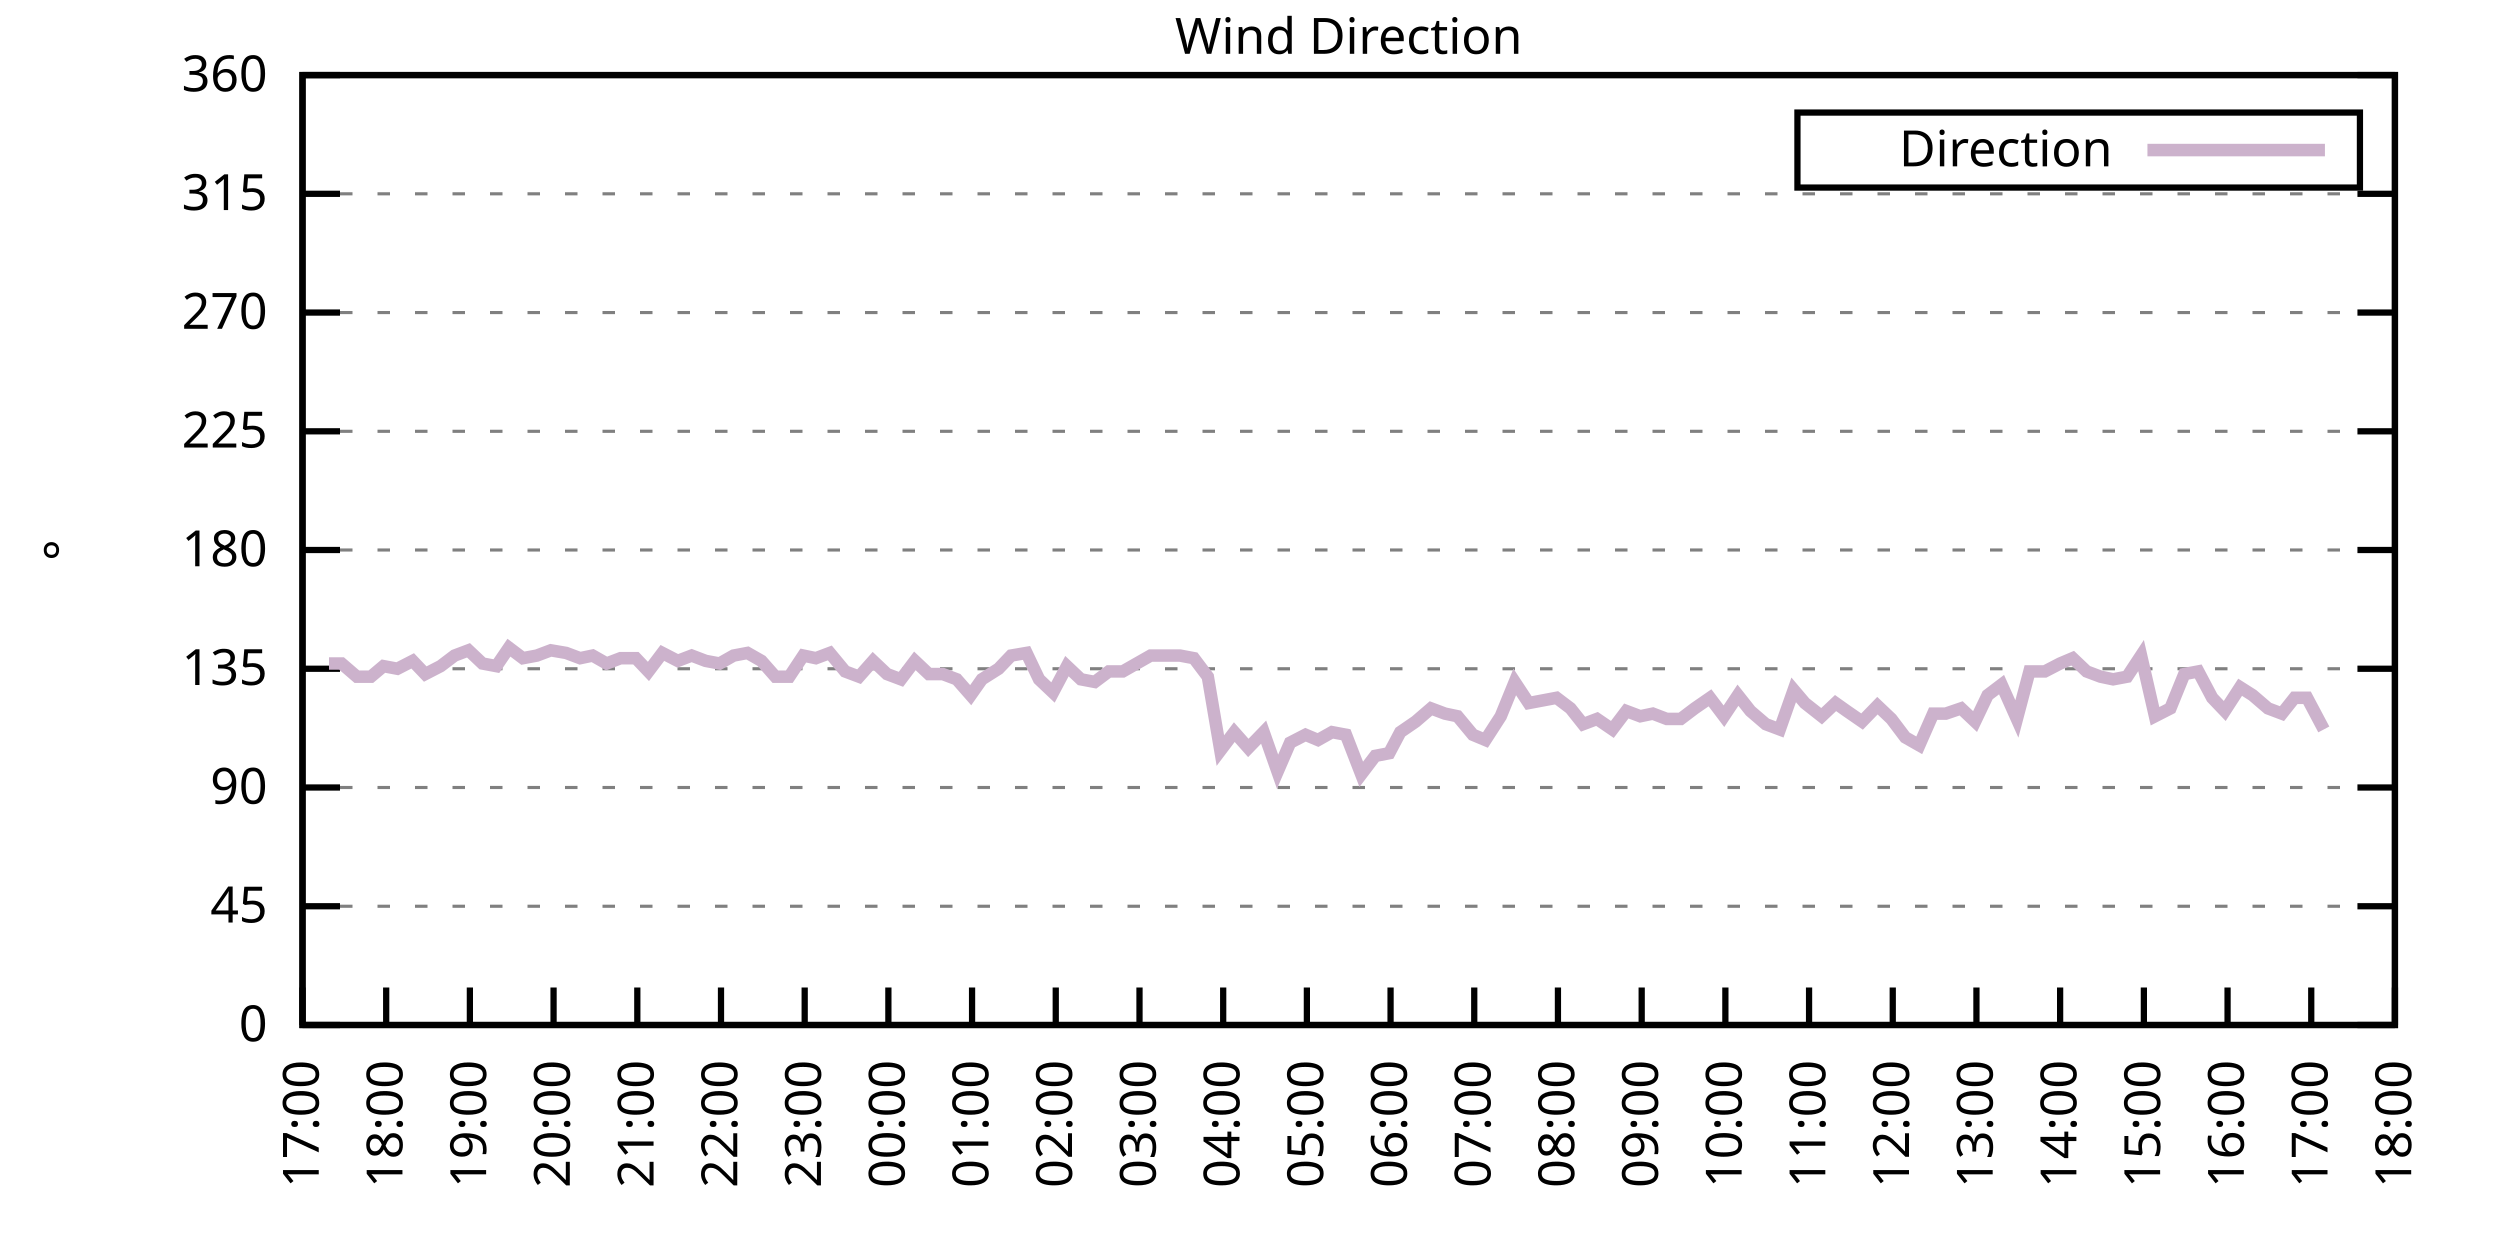
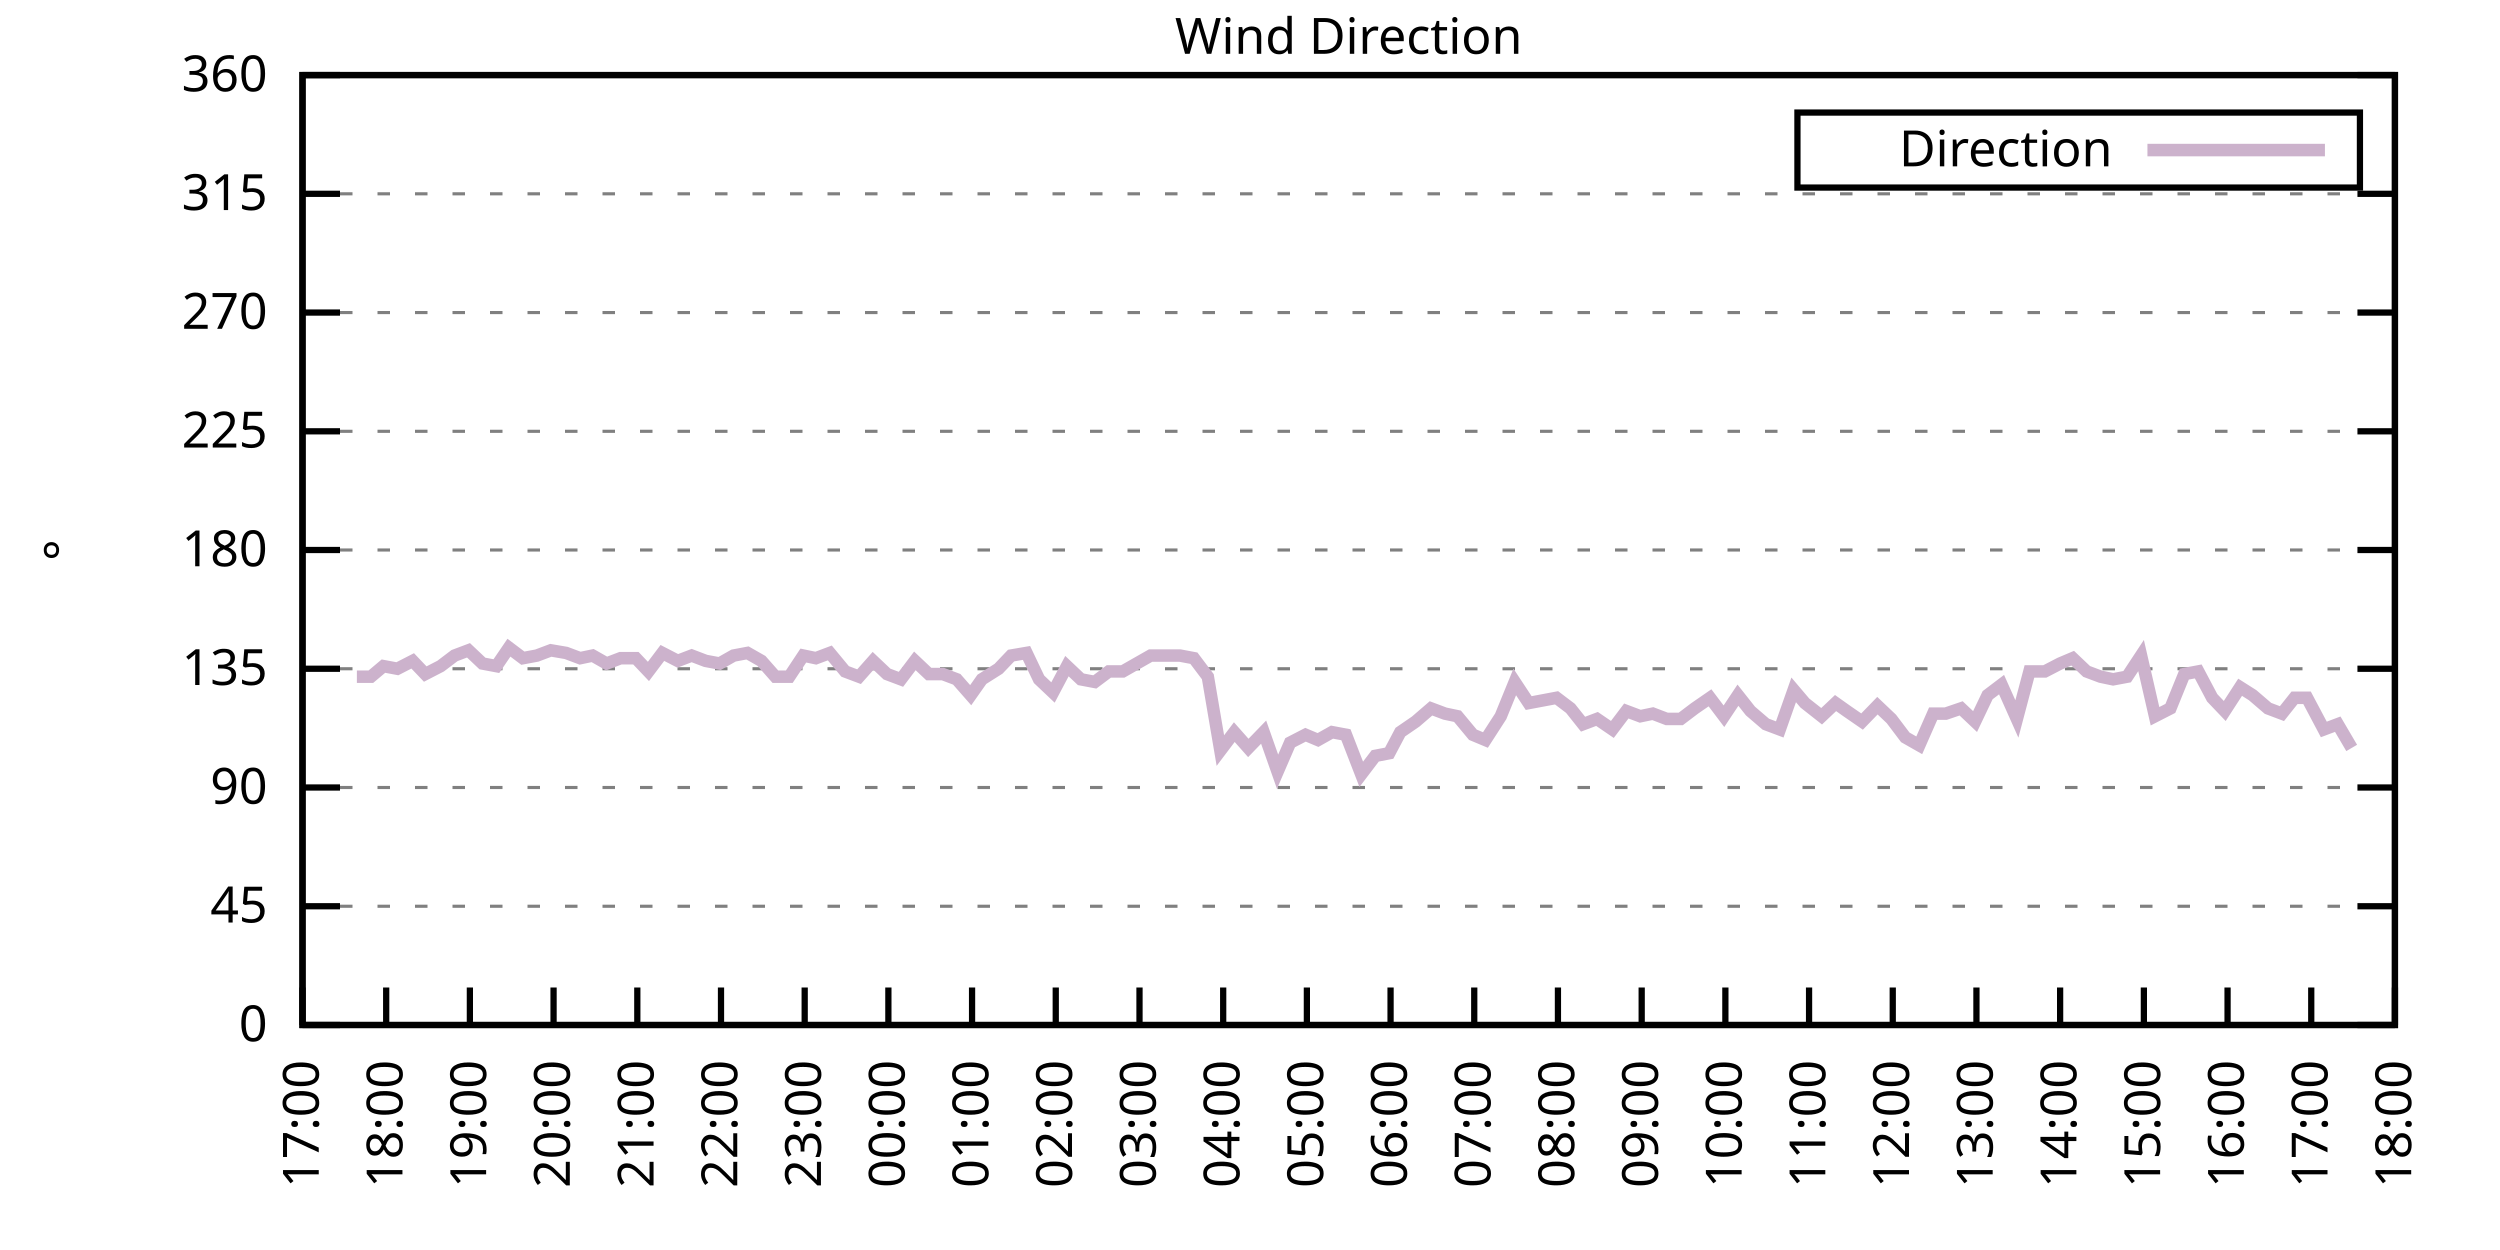
<svg xmlns="http://www.w3.org/2000/svg" xmlns:xlink="http://www.w3.org/1999/xlink" width="400" height="200" viewBox="0 0 400 200">
  <g id="gnuplot_canvas">
    <rect x="0" y="0" width="400" height="200" fill="none" />
    <defs>
      <circle id="gpDot" r="0.5" stroke-width="0.5" stroke="currentColor" />
      <path id="gpPt0" stroke-width="0.333" stroke="currentColor" d="M-1,0 h2 M0,-1 v2" />
      <path id="gpPt1" stroke-width="0.333" stroke="currentColor" d="M-1,-1 L1,1 M1,-1 L-1,1" />
      <path id="gpPt2" stroke-width="0.333" stroke="currentColor" d="M-1,0 L1,0 M0,-1 L0,1 M-1,-1 L1,1 M-1,1 L1,-1" />
      <rect id="gpPt3" stroke-width="0.333" stroke="currentColor" x="-1" y="-1" width="2" height="2" />
      <rect id="gpPt4" stroke-width="0.333" stroke="currentColor" fill="currentColor" x="-1" y="-1" width="2" height="2" />
      <circle id="gpPt5" stroke-width="0.333" stroke="currentColor" cx="0" cy="0" r="1" />
      <use xlink:href="#gpPt5" id="gpPt6" fill="currentColor" stroke="none" />
      <path id="gpPt7" stroke-width="0.333" stroke="currentColor" d="M0,-1.33 L-1.33,0.67 L1.33,0.67 z" />
      <use xlink:href="#gpPt7" id="gpPt8" fill="currentColor" stroke="none" />
      <use xlink:href="#gpPt7" id="gpPt9" stroke="currentColor" transform="rotate(180)" />
      <use xlink:href="#gpPt9" id="gpPt10" fill="currentColor" stroke="none" />
      <use xlink:href="#gpPt3" id="gpPt11" stroke="currentColor" transform="rotate(45)" />
      <use xlink:href="#gpPt11" id="gpPt12" fill="currentColor" stroke="none" />
      <path id="gpPt13" stroke-width="0.333" stroke="currentColor" d="M0,1.330 L1.265,0.411 L0.782,-1.067 L-0.782,-1.076 L-1.265,0.411 z" />
      <use xlink:href="#gpPt13" id="gpPt14" fill="currentColor" stroke="none" />
      <filter id="textbox" filterUnits="objectBoundingBox" x="0" y="0" height="1" width="1">
        <feFlood flood-color="white" flood-opacity="1" result="bgnd" />
        <feComposite in="SourceGraphic" in2="bgnd" operator="atop" />
      </filter>
      <filter id="greybox" filterUnits="objectBoundingBox" x="0" y="0" height="1" width="1">
        <feFlood flood-color="lightgrey" flood-opacity="1" result="grey" />
        <feComposite in="SourceGraphic" in2="grey" operator="atop" />
      </filter>
    </defs>
    <g fill="none" color="white" stroke="currentColor" stroke-width="1.00" stroke-linecap="butt" stroke-linejoin="miter">
</g>
    <g fill="none" color="black" stroke="currentColor" stroke-width="1.00" stroke-linecap="butt" stroke-linejoin="miter">
      <g stroke="none" shape-rendering="crispEdges">
        <polygon fill="rgb(255, 255, 255)" points="48.40,164.00 383.18,164.00 383.18,12.02 48.40,12.02 " />
      </g>
    </g>
    <g fill="none" color="black" stroke="currentColor" stroke-width="1.00" stroke-linecap="butt" stroke-linejoin="miter">
</g>
    <g fill="none" color="black" stroke="black" stroke-width="0.50" stroke-linecap="butt" stroke-linejoin="miter">
</g>
    <g fill="none" color="gray" stroke="currentColor" stroke-width="0.50" stroke-linecap="butt" stroke-linejoin="miter">
      <path stroke="gray" stroke-dasharray="2,4" class="gridline" d="M48.40,164.00 L383.19,164.00  " />
    </g>
    <g fill="none" color="gray" stroke="gray" stroke-width="1.00" stroke-linecap="butt" stroke-linejoin="miter">
</g>
    <g fill="none" color="black" stroke="currentColor" stroke-width="1.00" stroke-linecap="butt" stroke-linejoin="miter">
      <path stroke="black" d="M48.40,164.00 L54.40,164.00 M383.19,164.00 L377.19,164.00  " />
      <g transform="translate(42.80,166.60)" stroke="none" fill="black" font-family="Sans" font-size="8.00" text-anchor="end">
        <text>
          <tspan font-family="Sans"> 0</tspan>
        </text>
      </g>
    </g>
    <g fill="none" color="black" stroke="currentColor" stroke-width="1.00" stroke-linecap="butt" stroke-linejoin="miter">
</g>
    <g fill="none" color="black" stroke="black" stroke-width="0.50" stroke-linecap="butt" stroke-linejoin="miter">
</g>
    <g fill="none" color="gray" stroke="currentColor" stroke-width="0.50" stroke-linecap="butt" stroke-linejoin="miter">
      <path stroke="gray" stroke-dasharray="2,4" class="gridline" d="M48.40,145.00 L383.19,145.00  " />
    </g>
    <g fill="none" color="gray" stroke="gray" stroke-width="1.00" stroke-linecap="butt" stroke-linejoin="miter">
</g>
    <g fill="none" color="black" stroke="currentColor" stroke-width="1.00" stroke-linecap="butt" stroke-linejoin="miter">
      <path stroke="black" d="M48.40,145.00 L54.40,145.00 M383.19,145.00 L377.19,145.00  " />
      <g transform="translate(42.80,147.60)" stroke="none" fill="black" font-family="Sans" font-size="8.00" text-anchor="end">
        <text>
          <tspan font-family="Sans"> 45</tspan>
        </text>
      </g>
    </g>
    <g fill="none" color="black" stroke="currentColor" stroke-width="1.00" stroke-linecap="butt" stroke-linejoin="miter">
</g>
    <g fill="none" color="black" stroke="black" stroke-width="0.50" stroke-linecap="butt" stroke-linejoin="miter">
</g>
    <g fill="none" color="gray" stroke="currentColor" stroke-width="0.50" stroke-linecap="butt" stroke-linejoin="miter">
      <path stroke="gray" stroke-dasharray="2,4" class="gridline" d="M48.40,126.00 L383.19,126.00  " />
    </g>
    <g fill="none" color="gray" stroke="gray" stroke-width="1.00" stroke-linecap="butt" stroke-linejoin="miter">
</g>
    <g fill="none" color="black" stroke="currentColor" stroke-width="1.00" stroke-linecap="butt" stroke-linejoin="miter">
      <path stroke="black" d="M48.40,126.00 L54.40,126.00 M383.19,126.00 L377.19,126.00  " />
      <g transform="translate(42.80,128.60)" stroke="none" fill="black" font-family="Sans" font-size="8.00" text-anchor="end">
        <text>
          <tspan font-family="Sans"> 90</tspan>
        </text>
      </g>
    </g>
    <g fill="none" color="black" stroke="currentColor" stroke-width="1.00" stroke-linecap="butt" stroke-linejoin="miter">
</g>
    <g fill="none" color="black" stroke="black" stroke-width="0.50" stroke-linecap="butt" stroke-linejoin="miter">
</g>
    <g fill="none" color="gray" stroke="currentColor" stroke-width="0.50" stroke-linecap="butt" stroke-linejoin="miter">
      <path stroke="gray" stroke-dasharray="2,4" class="gridline" d="M48.40,107.00 L383.19,107.00  " />
    </g>
    <g fill="none" color="gray" stroke="gray" stroke-width="1.00" stroke-linecap="butt" stroke-linejoin="miter">
</g>
    <g fill="none" color="black" stroke="currentColor" stroke-width="1.00" stroke-linecap="butt" stroke-linejoin="miter">
      <path stroke="black" d="M48.40,107.00 L54.40,107.00 M383.19,107.00 L377.19,107.00  " />
      <g transform="translate(42.80,109.60)" stroke="none" fill="black" font-family="Sans" font-size="8.00" text-anchor="end">
        <text>
          <tspan font-family="Sans"> 135</tspan>
        </text>
      </g>
    </g>
    <g fill="none" color="black" stroke="currentColor" stroke-width="1.00" stroke-linecap="butt" stroke-linejoin="miter">
</g>
    <g fill="none" color="black" stroke="black" stroke-width="0.50" stroke-linecap="butt" stroke-linejoin="miter">
</g>
    <g fill="none" color="gray" stroke="currentColor" stroke-width="0.50" stroke-linecap="butt" stroke-linejoin="miter">
      <path stroke="gray" stroke-dasharray="2,4" class="gridline" d="M48.40,88.00 L383.19,88.00  " />
    </g>
    <g fill="none" color="gray" stroke="gray" stroke-width="1.00" stroke-linecap="butt" stroke-linejoin="miter">
</g>
    <g fill="none" color="black" stroke="currentColor" stroke-width="1.00" stroke-linecap="butt" stroke-linejoin="miter">
      <path stroke="black" d="M48.40,88.00 L54.40,88.00 M383.19,88.00 L377.19,88.00  " />
      <g transform="translate(42.80,90.60)" stroke="none" fill="black" font-family="Sans" font-size="8.00" text-anchor="end">
        <text>
          <tspan font-family="Sans"> 180</tspan>
        </text>
      </g>
    </g>
    <g fill="none" color="black" stroke="currentColor" stroke-width="1.00" stroke-linecap="butt" stroke-linejoin="miter">
</g>
    <g fill="none" color="black" stroke="black" stroke-width="0.50" stroke-linecap="butt" stroke-linejoin="miter">
</g>
    <g fill="none" color="gray" stroke="currentColor" stroke-width="0.50" stroke-linecap="butt" stroke-linejoin="miter">
      <path stroke="gray" stroke-dasharray="2,4" class="gridline" d="M48.40,69.01 L383.19,69.01  " />
    </g>
    <g fill="none" color="gray" stroke="gray" stroke-width="1.00" stroke-linecap="butt" stroke-linejoin="miter">
</g>
    <g fill="none" color="black" stroke="currentColor" stroke-width="1.00" stroke-linecap="butt" stroke-linejoin="miter">
      <path stroke="black" d="M48.40,69.01 L54.40,69.01 M383.19,69.01 L377.19,69.01  " />
      <g transform="translate(42.80,71.61)" stroke="none" fill="black" font-family="Sans" font-size="8.00" text-anchor="end">
        <text>
          <tspan font-family="Sans"> 225</tspan>
        </text>
      </g>
    </g>
    <g fill="none" color="black" stroke="currentColor" stroke-width="1.00" stroke-linecap="butt" stroke-linejoin="miter">
</g>
    <g fill="none" color="black" stroke="black" stroke-width="0.50" stroke-linecap="butt" stroke-linejoin="miter">
</g>
    <g fill="none" color="gray" stroke="currentColor" stroke-width="0.50" stroke-linecap="butt" stroke-linejoin="miter">
      <path stroke="gray" stroke-dasharray="2,4" class="gridline" d="M48.40,50.01 L383.19,50.01  " />
    </g>
    <g fill="none" color="gray" stroke="gray" stroke-width="1.00" stroke-linecap="butt" stroke-linejoin="miter">
</g>
    <g fill="none" color="black" stroke="currentColor" stroke-width="1.00" stroke-linecap="butt" stroke-linejoin="miter">
      <path stroke="black" d="M48.40,50.01 L54.40,50.01 M383.19,50.01 L377.19,50.01  " />
      <g transform="translate(42.80,52.61)" stroke="none" fill="black" font-family="Sans" font-size="8.00" text-anchor="end">
        <text>
          <tspan font-family="Sans"> 270</tspan>
        </text>
      </g>
    </g>
    <g fill="none" color="black" stroke="currentColor" stroke-width="1.00" stroke-linecap="butt" stroke-linejoin="miter">
</g>
    <g fill="none" color="black" stroke="black" stroke-width="0.50" stroke-linecap="butt" stroke-linejoin="miter">
</g>
    <g fill="none" color="gray" stroke="currentColor" stroke-width="0.50" stroke-linecap="butt" stroke-linejoin="miter">
      <path stroke="gray" stroke-dasharray="2,4" class="gridline" d="M48.40,31.01 L383.19,31.01  " />
    </g>
    <g fill="none" color="gray" stroke="gray" stroke-width="1.00" stroke-linecap="butt" stroke-linejoin="miter">
</g>
    <g fill="none" color="black" stroke="currentColor" stroke-width="1.00" stroke-linecap="butt" stroke-linejoin="miter">
      <path stroke="black" d="M48.40,31.01 L54.40,31.01 M383.19,31.01 L377.19,31.01  " />
      <g transform="translate(42.80,33.61)" stroke="none" fill="black" font-family="Sans" font-size="8.00" text-anchor="end">
        <text>
          <tspan font-family="Sans"> 315</tspan>
        </text>
      </g>
    </g>
    <g fill="none" color="black" stroke="currentColor" stroke-width="1.00" stroke-linecap="butt" stroke-linejoin="miter">
</g>
    <g fill="none" color="black" stroke="black" stroke-width="0.50" stroke-linecap="butt" stroke-linejoin="miter">
</g>
    <g fill="none" color="gray" stroke="currentColor" stroke-width="0.50" stroke-linecap="butt" stroke-linejoin="miter">
      <path stroke="gray" stroke-dasharray="2,4" class="gridline" d="M48.40,12.01 L383.19,12.01  " />
    </g>
    <g fill="none" color="gray" stroke="gray" stroke-width="1.00" stroke-linecap="butt" stroke-linejoin="miter">
</g>
    <g fill="none" color="black" stroke="currentColor" stroke-width="1.00" stroke-linecap="butt" stroke-linejoin="miter">
      <path stroke="black" d="M48.40,12.01 L54.40,12.01 M383.19,12.01 L377.19,12.01  " />
      <g transform="translate(42.80,14.61)" stroke="none" fill="black" font-family="Sans" font-size="8.00" text-anchor="end">
        <text>
          <tspan font-family="Sans"> 360</tspan>
        </text>
      </g>
    </g>
    <g fill="none" color="black" stroke="currentColor" stroke-width="1.00" stroke-linecap="butt" stroke-linejoin="miter">
      <path stroke="black" d="M48.40,164.00 L48.40,158.00  " />
      <g transform="translate(51.00,169.60) rotate(270.00)" stroke="none" fill="black" font-family="Sans" font-size="8.00" text-anchor="end">
        <text>
          <tspan font-family="Sans">17:00</tspan>
        </text>
      </g>
    </g>
    <g fill="none" color="black" stroke="currentColor" stroke-width="1.00" stroke-linecap="butt" stroke-linejoin="miter">
      <path stroke="black" d="M61.79,164.00 L61.79,158.00  " />
      <g transform="translate(64.39,169.60) rotate(270.00)" stroke="none" fill="black" font-family="Sans" font-size="8.00" text-anchor="end">
        <text>
          <tspan font-family="Sans">18:00</tspan>
        </text>
      </g>
    </g>
    <g fill="none" color="black" stroke="currentColor" stroke-width="1.00" stroke-linecap="butt" stroke-linejoin="miter">
      <path stroke="black" d="M75.18,164.00 L75.18,158.00  " />
      <g transform="translate(77.78,169.60) rotate(270.00)" stroke="none" fill="black" font-family="Sans" font-size="8.00" text-anchor="end">
        <text>
          <tspan font-family="Sans">19:00</tspan>
        </text>
      </g>
    </g>
    <g fill="none" color="black" stroke="currentColor" stroke-width="1.00" stroke-linecap="butt" stroke-linejoin="miter">
      <path stroke="black" d="M88.57,164.00 L88.57,158.00  " />
      <g transform="translate(91.17,169.60) rotate(270.00)" stroke="none" fill="black" font-family="Sans" font-size="8.00" text-anchor="end">
        <text>
          <tspan font-family="Sans">20:00</tspan>
        </text>
      </g>
    </g>
    <g fill="none" color="black" stroke="currentColor" stroke-width="1.00" stroke-linecap="butt" stroke-linejoin="miter">
      <path stroke="black" d="M101.97,164.00 L101.97,158.00  " />
      <g transform="translate(104.57,169.60) rotate(270.00)" stroke="none" fill="black" font-family="Sans" font-size="8.00" text-anchor="end">
        <text>
          <tspan font-family="Sans">21:00</tspan>
        </text>
      </g>
    </g>
    <g fill="none" color="black" stroke="currentColor" stroke-width="1.00" stroke-linecap="butt" stroke-linejoin="miter">
      <path stroke="black" d="M115.36,164.00 L115.36,158.00  " />
      <g transform="translate(117.96,169.60) rotate(270.00)" stroke="none" fill="black" font-family="Sans" font-size="8.00" text-anchor="end">
        <text>
          <tspan font-family="Sans">22:00</tspan>
        </text>
      </g>
    </g>
    <g fill="none" color="black" stroke="currentColor" stroke-width="1.00" stroke-linecap="butt" stroke-linejoin="miter">
      <path stroke="black" d="M128.75,164.00 L128.75,158.00  " />
      <g transform="translate(131.35,169.60) rotate(270.00)" stroke="none" fill="black" font-family="Sans" font-size="8.00" text-anchor="end">
        <text>
          <tspan font-family="Sans">23:00</tspan>
        </text>
      </g>
    </g>
    <g fill="none" color="black" stroke="currentColor" stroke-width="1.00" stroke-linecap="butt" stroke-linejoin="miter">
      <path stroke="black" d="M142.14,164.00 L142.14,158.00  " />
      <g transform="translate(144.74,169.60) rotate(270.00)" stroke="none" fill="black" font-family="Sans" font-size="8.00" text-anchor="end">
        <text>
          <tspan font-family="Sans">00:00</tspan>
        </text>
      </g>
    </g>
    <g fill="none" color="black" stroke="currentColor" stroke-width="1.00" stroke-linecap="butt" stroke-linejoin="miter">
      <path stroke="black" d="M155.53,164.00 L155.53,158.00  " />
      <g transform="translate(158.13,169.60) rotate(270.00)" stroke="none" fill="black" font-family="Sans" font-size="8.00" text-anchor="end">
        <text>
          <tspan font-family="Sans">01:00</tspan>
        </text>
      </g>
    </g>
    <g fill="none" color="black" stroke="currentColor" stroke-width="1.00" stroke-linecap="butt" stroke-linejoin="miter">
      <path stroke="black" d="M168.92,164.00 L168.92,158.00  " />
      <g transform="translate(171.52,169.60) rotate(270.00)" stroke="none" fill="black" font-family="Sans" font-size="8.00" text-anchor="end">
        <text>
          <tspan font-family="Sans">02:00</tspan>
        </text>
      </g>
    </g>
    <g fill="none" color="black" stroke="currentColor" stroke-width="1.00" stroke-linecap="butt" stroke-linejoin="miter">
      <path stroke="black" d="M182.32,164.00 L182.32,158.00  " />
      <g transform="translate(184.92,169.60) rotate(270.00)" stroke="none" fill="black" font-family="Sans" font-size="8.00" text-anchor="end">
        <text>
          <tspan font-family="Sans">03:00</tspan>
        </text>
      </g>
    </g>
    <g fill="none" color="black" stroke="currentColor" stroke-width="1.00" stroke-linecap="butt" stroke-linejoin="miter">
      <path stroke="black" d="M195.71,164.00 L195.71,158.00  " />
      <g transform="translate(198.31,169.60) rotate(270.00)" stroke="none" fill="black" font-family="Sans" font-size="8.00" text-anchor="end">
        <text>
          <tspan font-family="Sans">04:00</tspan>
        </text>
      </g>
    </g>
    <g fill="none" color="black" stroke="currentColor" stroke-width="1.00" stroke-linecap="butt" stroke-linejoin="miter">
      <path stroke="black" d="M209.10,164.00 L209.10,158.00  " />
      <g transform="translate(211.70,169.60) rotate(270.00)" stroke="none" fill="black" font-family="Sans" font-size="8.00" text-anchor="end">
        <text>
          <tspan font-family="Sans">05:00</tspan>
        </text>
      </g>
    </g>
    <g fill="none" color="black" stroke="currentColor" stroke-width="1.00" stroke-linecap="butt" stroke-linejoin="miter">
      <path stroke="black" d="M222.49,164.00 L222.49,158.00  " />
      <g transform="translate(225.09,169.60) rotate(270.00)" stroke="none" fill="black" font-family="Sans" font-size="8.00" text-anchor="end">
        <text>
          <tspan font-family="Sans">06:00</tspan>
        </text>
      </g>
    </g>
    <g fill="none" color="black" stroke="currentColor" stroke-width="1.00" stroke-linecap="butt" stroke-linejoin="miter">
      <path stroke="black" d="M235.88,164.00 L235.88,158.00  " />
      <g transform="translate(238.48,169.60) rotate(270.00)" stroke="none" fill="black" font-family="Sans" font-size="8.00" text-anchor="end">
        <text>
          <tspan font-family="Sans">07:00</tspan>
        </text>
      </g>
    </g>
    <g fill="none" color="black" stroke="currentColor" stroke-width="1.00" stroke-linecap="butt" stroke-linejoin="miter">
      <path stroke="black" d="M249.27,164.00 L249.27,158.00  " />
      <g transform="translate(251.87,169.60) rotate(270.00)" stroke="none" fill="black" font-family="Sans" font-size="8.00" text-anchor="end">
        <text>
          <tspan font-family="Sans">08:00</tspan>
        </text>
      </g>
    </g>
    <g fill="none" color="black" stroke="currentColor" stroke-width="1.00" stroke-linecap="butt" stroke-linejoin="miter">
      <path stroke="black" d="M262.67,164.00 L262.67,158.00  " />
      <g transform="translate(265.27,169.60) rotate(270.00)" stroke="none" fill="black" font-family="Sans" font-size="8.00" text-anchor="end">
        <text>
          <tspan font-family="Sans">09:00</tspan>
        </text>
      </g>
    </g>
    <g fill="none" color="black" stroke="currentColor" stroke-width="1.00" stroke-linecap="butt" stroke-linejoin="miter">
      <path stroke="black" d="M276.06,164.00 L276.06,158.00  " />
      <g transform="translate(278.66,169.60) rotate(270.00)" stroke="none" fill="black" font-family="Sans" font-size="8.00" text-anchor="end">
        <text>
          <tspan font-family="Sans">10:00</tspan>
        </text>
      </g>
    </g>
    <g fill="none" color="black" stroke="currentColor" stroke-width="1.00" stroke-linecap="butt" stroke-linejoin="miter">
      <path stroke="black" d="M289.45,164.00 L289.45,158.00  " />
      <g transform="translate(292.05,169.60) rotate(270.00)" stroke="none" fill="black" font-family="Sans" font-size="8.00" text-anchor="end">
        <text>
          <tspan font-family="Sans">11:00</tspan>
        </text>
      </g>
    </g>
    <g fill="none" color="black" stroke="currentColor" stroke-width="1.00" stroke-linecap="butt" stroke-linejoin="miter">
      <path stroke="black" d="M302.84,164.00 L302.84,158.00  " />
      <g transform="translate(305.44,169.60) rotate(270.00)" stroke="none" fill="black" font-family="Sans" font-size="8.00" text-anchor="end">
        <text>
          <tspan font-family="Sans">12:00</tspan>
        </text>
      </g>
    </g>
    <g fill="none" color="black" stroke="currentColor" stroke-width="1.00" stroke-linecap="butt" stroke-linejoin="miter">
      <path stroke="black" d="M316.23,164.00 L316.23,158.00  " />
      <g transform="translate(318.83,169.60) rotate(270.00)" stroke="none" fill="black" font-family="Sans" font-size="8.00" text-anchor="end">
        <text>
          <tspan font-family="Sans">13:00</tspan>
        </text>
      </g>
    </g>
    <g fill="none" color="black" stroke="currentColor" stroke-width="1.00" stroke-linecap="butt" stroke-linejoin="miter">
      <path stroke="black" d="M329.62,164.00 L329.62,158.00  " />
      <g transform="translate(332.22,169.60) rotate(270.00)" stroke="none" fill="black" font-family="Sans" font-size="8.00" text-anchor="end">
        <text>
          <tspan font-family="Sans">14:00</tspan>
        </text>
      </g>
    </g>
    <g fill="none" color="black" stroke="currentColor" stroke-width="1.00" stroke-linecap="butt" stroke-linejoin="miter">
      <path stroke="black" d="M343.02,164.00 L343.02,158.00  " />
      <g transform="translate(345.62,169.60) rotate(270.00)" stroke="none" fill="black" font-family="Sans" font-size="8.00" text-anchor="end">
        <text>
          <tspan font-family="Sans">15:00</tspan>
        </text>
      </g>
    </g>
    <g fill="none" color="black" stroke="currentColor" stroke-width="1.00" stroke-linecap="butt" stroke-linejoin="miter">
      <path stroke="black" d="M356.41,164.00 L356.41,158.00  " />
      <g transform="translate(359.01,169.60) rotate(270.00)" stroke="none" fill="black" font-family="Sans" font-size="8.00" text-anchor="end">
        <text>
          <tspan font-family="Sans">16:00</tspan>
        </text>
      </g>
    </g>
    <g fill="none" color="black" stroke="currentColor" stroke-width="1.00" stroke-linecap="butt" stroke-linejoin="miter">
      <path stroke="black" d="M369.80,164.00 L369.80,158.00  " />
      <g transform="translate(372.40,169.60) rotate(270.00)" stroke="none" fill="black" font-family="Sans" font-size="8.00" text-anchor="end">
        <text>
          <tspan font-family="Sans">17:00</tspan>
        </text>
      </g>
    </g>
    <g fill="none" color="black" stroke="currentColor" stroke-width="1.00" stroke-linecap="butt" stroke-linejoin="miter">
      <path stroke="black" d="M383.19,164.00 L383.19,158.00  " />
      <g transform="translate(385.79,169.60) rotate(270.00)" stroke="none" fill="black" font-family="Sans" font-size="8.00" text-anchor="end">
        <text>
          <tspan font-family="Sans">18:00</tspan>
        </text>
      </g>
    </g>
    <g fill="none" color="black" stroke="currentColor" stroke-width="1.00" stroke-linecap="butt" stroke-linejoin="miter">
</g>
    <g fill="none" color="black" stroke="currentColor" stroke-width="1.00" stroke-linecap="butt" stroke-linejoin="miter">
      <path stroke="black" d="M48.40,12.01 L48.40,164.00 L383.19,164.00 L383.19,12.01 L48.40,12.01 Z  " />
    </g>
    <g fill="none" color="black" stroke="currentColor" stroke-width="1.00" stroke-linecap="butt" stroke-linejoin="miter">
</g>
    <g fill="none" color="black" stroke="currentColor" stroke-width="1.00" stroke-linecap="butt" stroke-linejoin="miter">
      <path stroke="black" d="M287.59,30.01 L287.59,18.01 L377.59,18.01 L377.59,30.01 L287.59,30.01 Z  " />
    </g>
    <g id="Wind_direction_plot_1">
      <g fill="none" color="white" stroke="black" stroke-width="2.00" stroke-linecap="butt" stroke-linejoin="miter">
</g>
      <g fill="none" color="black" stroke="currentColor" stroke-width="2.00" stroke-linecap="butt" stroke-linejoin="miter">
        <g transform="translate(337.99,26.61)" stroke="none" fill="black" font-family="Sans" font-size="8.00" text-anchor="end">
          <text>
            <tspan font-family="Sans">Direction</tspan>
          </text>
        </g>
      </g>
      <g fill="none" color="black" stroke="currentColor" stroke-width="2.00" stroke-linecap="butt" stroke-linejoin="miter">
-         <path stroke="rgb(204, 178, 204)" d="M343.59,24.01 L371.99,24.01 M52.64,106.16 L54.65,106.16 L57.10,108.27 L59.34,108.27 L61.35,106.58 L63.58,107.00   L66.03,105.74 L68.04,107.85 L70.50,106.58 L72.73,104.89 L74.96,104.05 L77.19,106.16 L79.42,106.58 L81.43,103.63   L83.66,105.31 L85.90,104.89 L88.13,104.05 L90.58,104.47 L92.82,105.31 L94.82,104.89 L97.06,106.16 L99.29,105.31   L101.74,105.31 L103.75,107.43 L105.98,104.47 L108.44,105.74 L110.67,104.89 L112.90,105.74 L115.13,106.16 L117.37,104.89   L119.60,104.47 L121.83,105.74 L124.06,108.27 L126.29,108.27 L128.53,104.89 L130.54,105.31 L132.77,104.47 L135.22,107.43   L137.45,108.27 L139.69,105.74 L141.92,107.85 L144.15,108.69 L146.38,105.74 L148.61,107.85 L150.85,107.85 L153.08,108.69   L155.31,111.23 L157.10,108.69 L159.77,107.00 L161.78,104.89 L164.24,104.47 L166.25,108.69 L168.48,110.80 L170.71,106.58   L172.94,108.69 L175.17,109.11 L177.41,107.43 L179.64,107.43 L181.87,106.16 L184.10,104.89 L186.33,104.89 L188.79,104.89   L191.02,105.31 L193.25,108.27 L195.26,120.09 L197.49,117.14 L199.73,119.67 L202.18,117.14 L204.41,123.47 L206.42,118.83   L208.88,117.56 L210.88,118.40 L213.12,117.14 L215.35,117.56 L217.80,123.89 L220.04,120.94 L222.27,120.51 L224.05,117.14   L226.51,115.45 L228.96,113.34 L231.20,114.18 L233.20,114.60 L235.66,117.56 L237.67,118.40 L240.12,114.60 L242.36,109.11   L244.59,112.49 L246.82,112.07 L249.05,111.65 L251.28,113.34 L253.29,115.87 L255.52,115.03 L257.98,116.71 L260.21,113.76   L262.44,114.60 L264.45,114.18 L266.68,115.03 L268.92,115.03 L271.15,113.34 L273.60,111.65 L275.83,114.60 L278.07,111.23   L280.07,113.76 L282.53,115.87 L284.76,116.71 L286.99,110.38 L288.78,112.49 L291.46,114.60 L293.69,112.49 L295.48,113.76   L297.93,115.45 L300.39,112.91 L302.62,115.03 L304.85,117.98 L307.08,119.25 L309.31,114.18 L311.32,114.18 L313.78,113.34   L316.01,115.45 L318.02,111.23 L320.25,109.54 L322.70,115.03 L324.71,107.43 L327.17,107.43 L329.62,106.16 L331.63,105.31   L333.86,107.43 L336.10,108.27 L338.10,108.69 L340.34,108.27 L342.57,104.89 L344.80,114.60 L347.26,113.34 L349.49,107.85   L351.72,107.43 L353.95,111.65 L355.96,113.76 L358.42,109.96 L360.42,111.23 L362.88,113.34 L365.11,114.18 L367.12,111.65   L369.13,111.65 L371.81,116.71  " />
+         <path stroke="rgb(204, 178, 204)" d="M343.59,24.01 L371.99,24.01 M57.10,108.27 L59.34,108.27 L61.35,106.58 L63.58,107.00 L66.03,105.74 L68.04,107.85   L70.50,106.58 L72.73,104.89 L74.96,104.05 L77.19,106.16 L79.42,106.58 L81.43,103.63 L83.66,105.31 L85.90,104.89   L88.13,104.05 L90.58,104.47 L92.82,105.31 L94.82,104.89 L97.06,106.16 L99.29,105.31 L101.74,105.31 L103.75,107.43   L105.98,104.47 L108.44,105.74 L110.67,104.89 L112.90,105.74 L115.13,106.16 L117.37,104.89 L119.60,104.47 L121.83,105.74   L124.06,108.27 L126.29,108.27 L128.53,104.89 L130.54,105.31 L132.77,104.47 L135.22,107.43 L137.45,108.27 L139.69,105.74   L141.92,107.85 L144.15,108.69 L146.38,105.74 L148.61,107.85 L150.85,107.85 L153.08,108.69 L155.31,111.23 L157.10,108.69   L159.77,107.00 L161.78,104.89 L164.24,104.47 L166.25,108.69 L168.48,110.80 L170.71,106.58 L172.94,108.69 L175.17,109.11   L177.41,107.43 L179.64,107.43 L181.87,106.16 L184.10,104.89 L186.33,104.89 L188.79,104.89 L191.02,105.31 L193.25,108.27   L195.26,120.09 L197.49,117.14 L199.73,119.67 L202.18,117.14 L204.41,123.47 L206.42,118.83 L208.88,117.56 L210.88,118.40   L213.12,117.14 L215.35,117.56 L217.80,123.89 L220.04,120.94 L222.27,120.51 L224.05,117.14 L226.51,115.45 L228.96,113.34   L231.20,114.18 L233.20,114.60 L235.66,117.56 L237.67,118.40 L240.12,114.60 L242.36,109.11 L244.59,112.49 L246.82,112.07   L249.05,111.65 L251.28,113.34 L253.29,115.87 L255.52,115.03 L257.98,116.71 L260.21,113.76 L262.44,114.60 L264.45,114.18   L266.68,115.03 L268.92,115.03 L271.15,113.34 L273.60,111.65 L275.83,114.60 L278.07,111.23 L280.07,113.76 L282.53,115.87   L284.76,116.71 L286.99,110.38 L288.78,112.49 L291.46,114.60 L293.69,112.49 L295.48,113.76 L297.93,115.45 L300.39,112.91   L302.62,115.03 L304.85,117.98 L307.08,119.25 L309.31,114.18 L311.32,114.18 L313.78,113.34 L316.01,115.45 L318.02,111.23   L320.25,109.54 L322.70,115.03 L324.71,107.43 L327.17,107.43 L329.62,106.16 L331.63,105.31 L333.86,107.43 L336.10,108.27   L338.10,108.69 L340.34,108.27 L342.57,104.89 L344.80,114.60 L347.26,113.34 L349.49,107.85 L351.72,107.43 L353.95,111.65   L355.96,113.76 L358.42,109.96 L360.42,111.23 L362.88,113.34 L365.11,114.18 L367.12,111.65 L369.13,111.65 L371.81,116.71   L374.04,115.87 L376.27,119.67  " />
      </g>
    </g>
    <g fill="none" color="black" stroke="currentColor" stroke-width="2.00" stroke-linecap="butt" stroke-linejoin="miter">
</g>
    <g fill="none" color="black" stroke="black" stroke-width="1.00" stroke-linecap="butt" stroke-linejoin="miter">
</g>
    <g fill="none" color="black" stroke="currentColor" stroke-width="1.00" stroke-linecap="butt" stroke-linejoin="miter">
      <path stroke="black" d="M48.40,12.01 L48.40,164.00 L383.19,164.00 L383.19,12.01 L48.40,12.01 Z  " />
      <g transform="translate(12.80,88.01) rotate(270.00)" stroke="none" fill="black" font-family="Sans" font-size="8.00" text-anchor="middle">
        <text>
          <tspan font-family="Sans">°</tspan>
        </text>
      </g>
    </g>
    <g fill="none" color="black" stroke="currentColor" stroke-width="1.00" stroke-linecap="butt" stroke-linejoin="miter">
</g>
    <g fill="none" color="black" stroke="currentColor" stroke-width="1.00" stroke-linecap="butt" stroke-linejoin="miter">
      <g transform="translate(215.79,8.61)" stroke="none" fill="black" font-family="Sans" font-size="8.00" text-anchor="middle">
        <text>
          <tspan font-family="Sans">Wind Direction</tspan>
        </text>
      </g>
    </g>
    <g fill="none" color="black" stroke="currentColor" stroke-width="1.00" stroke-linecap="butt" stroke-linejoin="miter">
</g>
  </g>
</svg>
